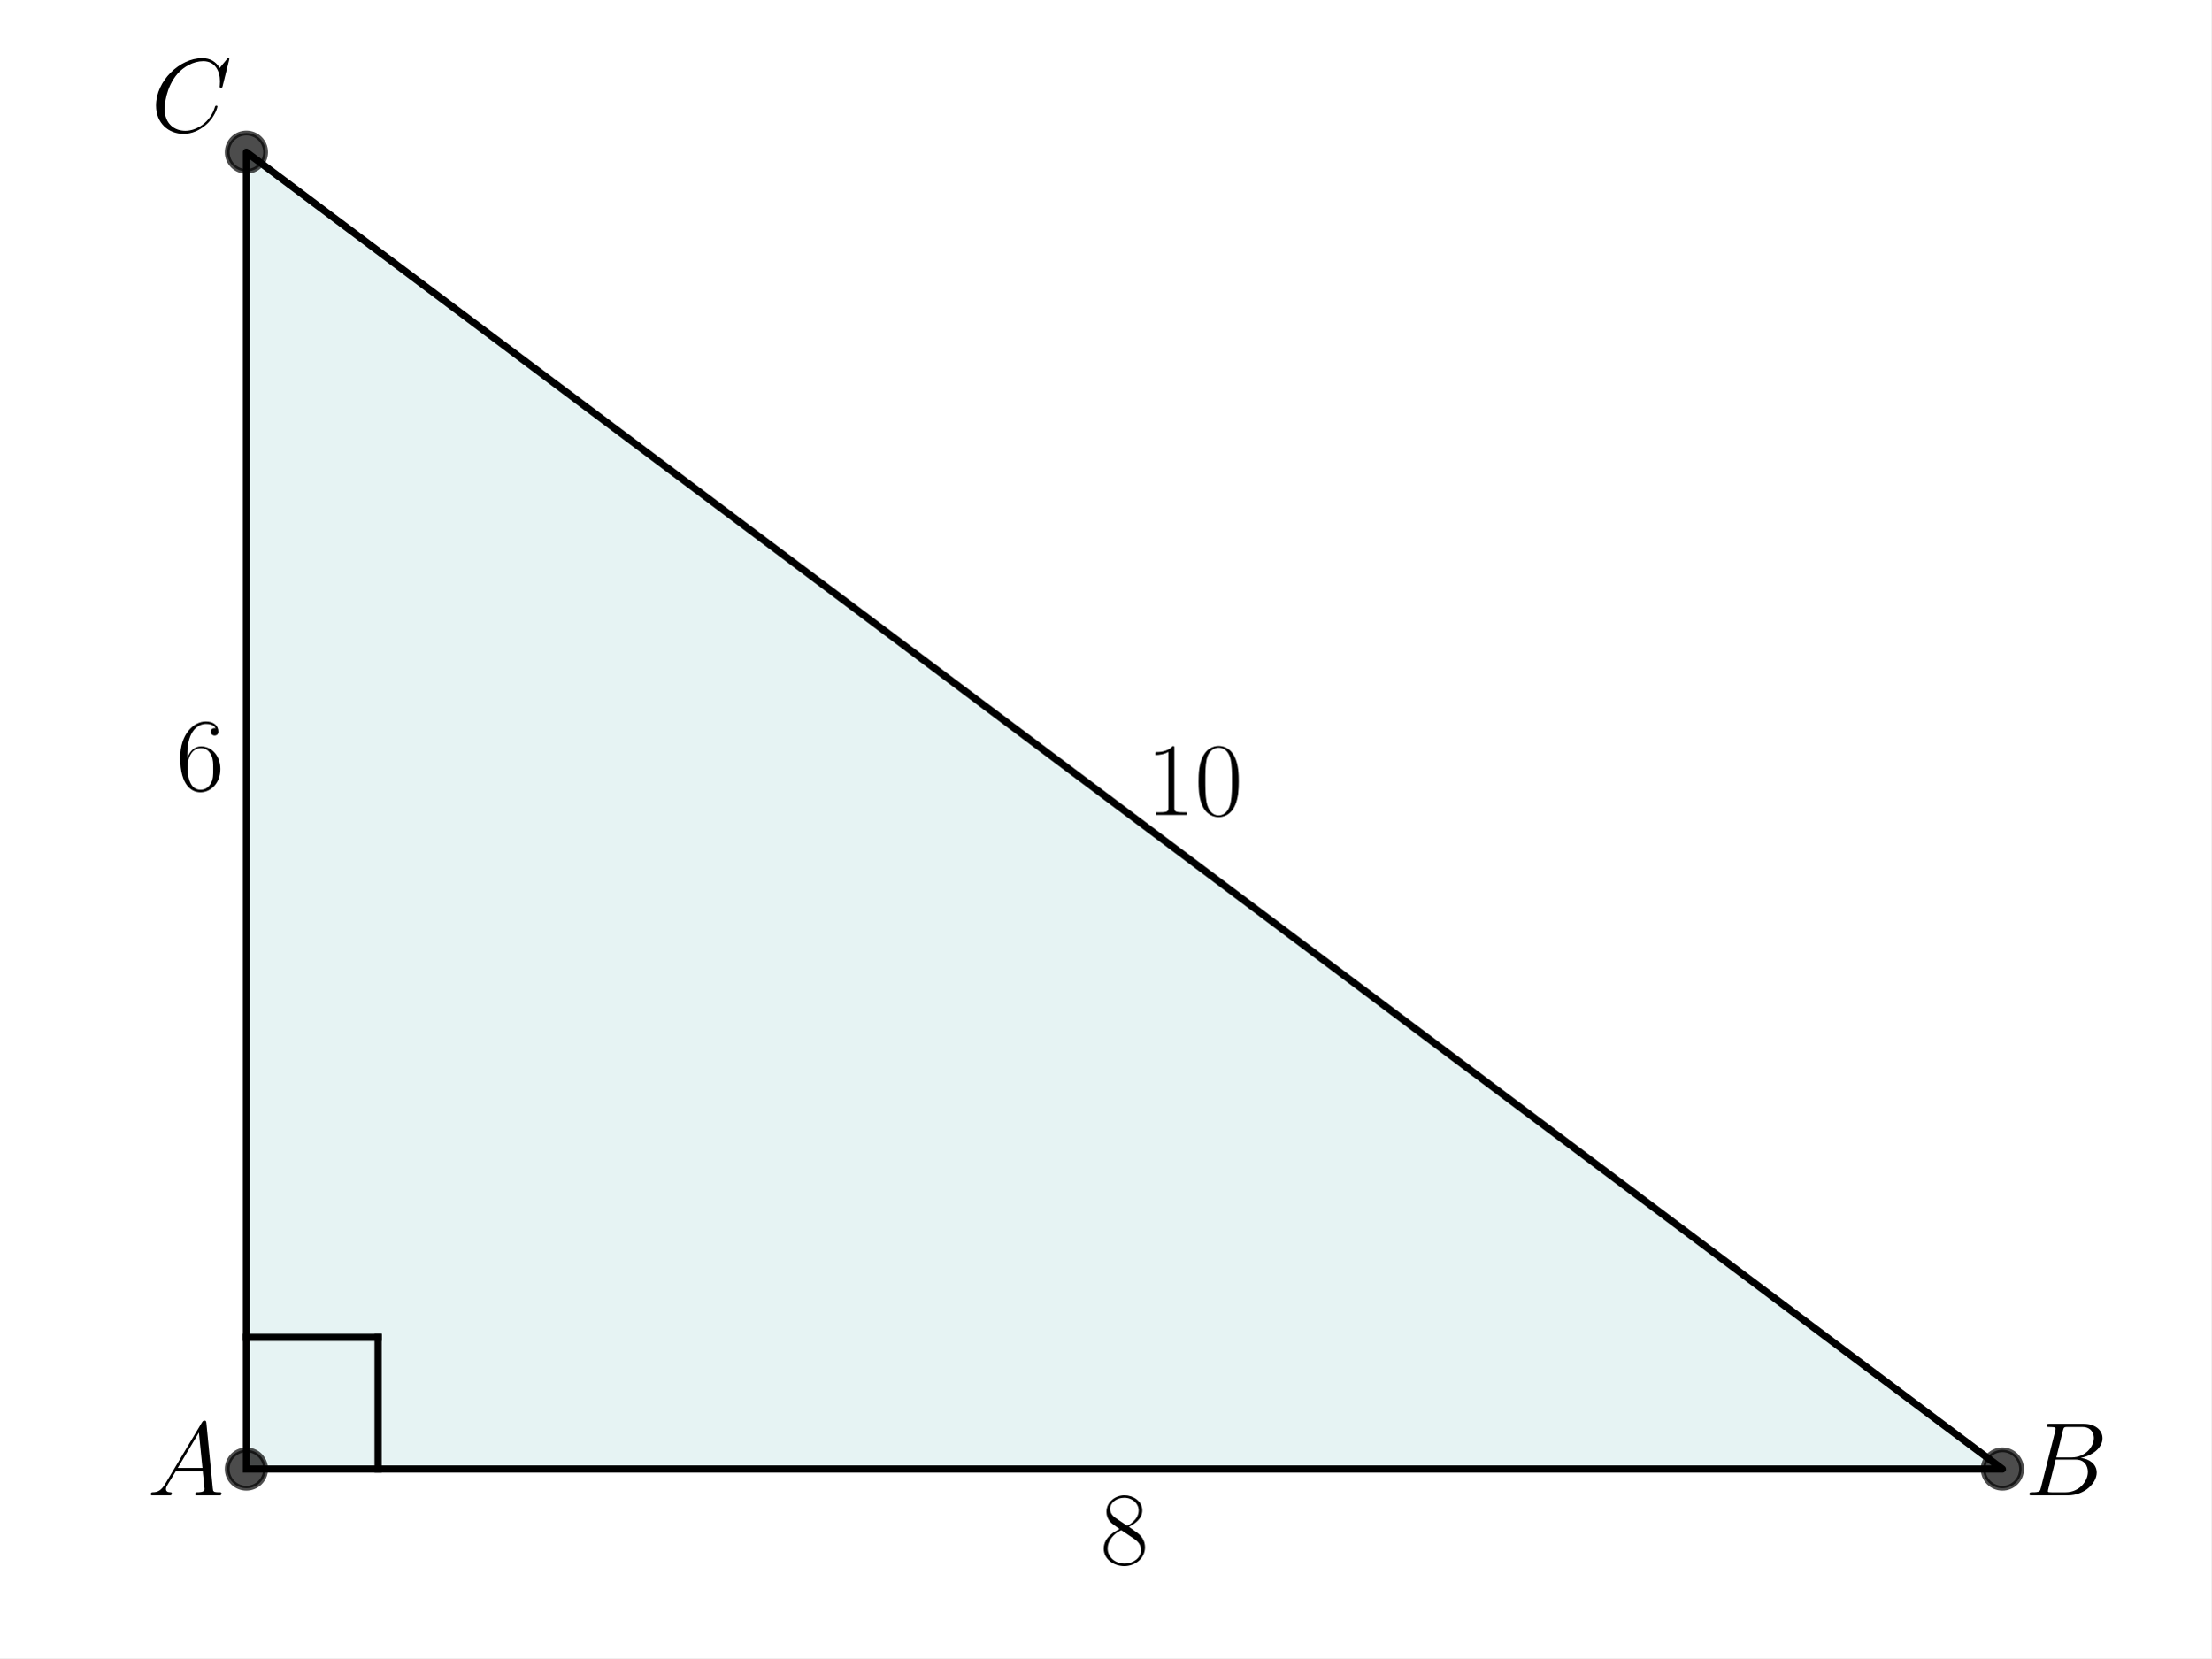
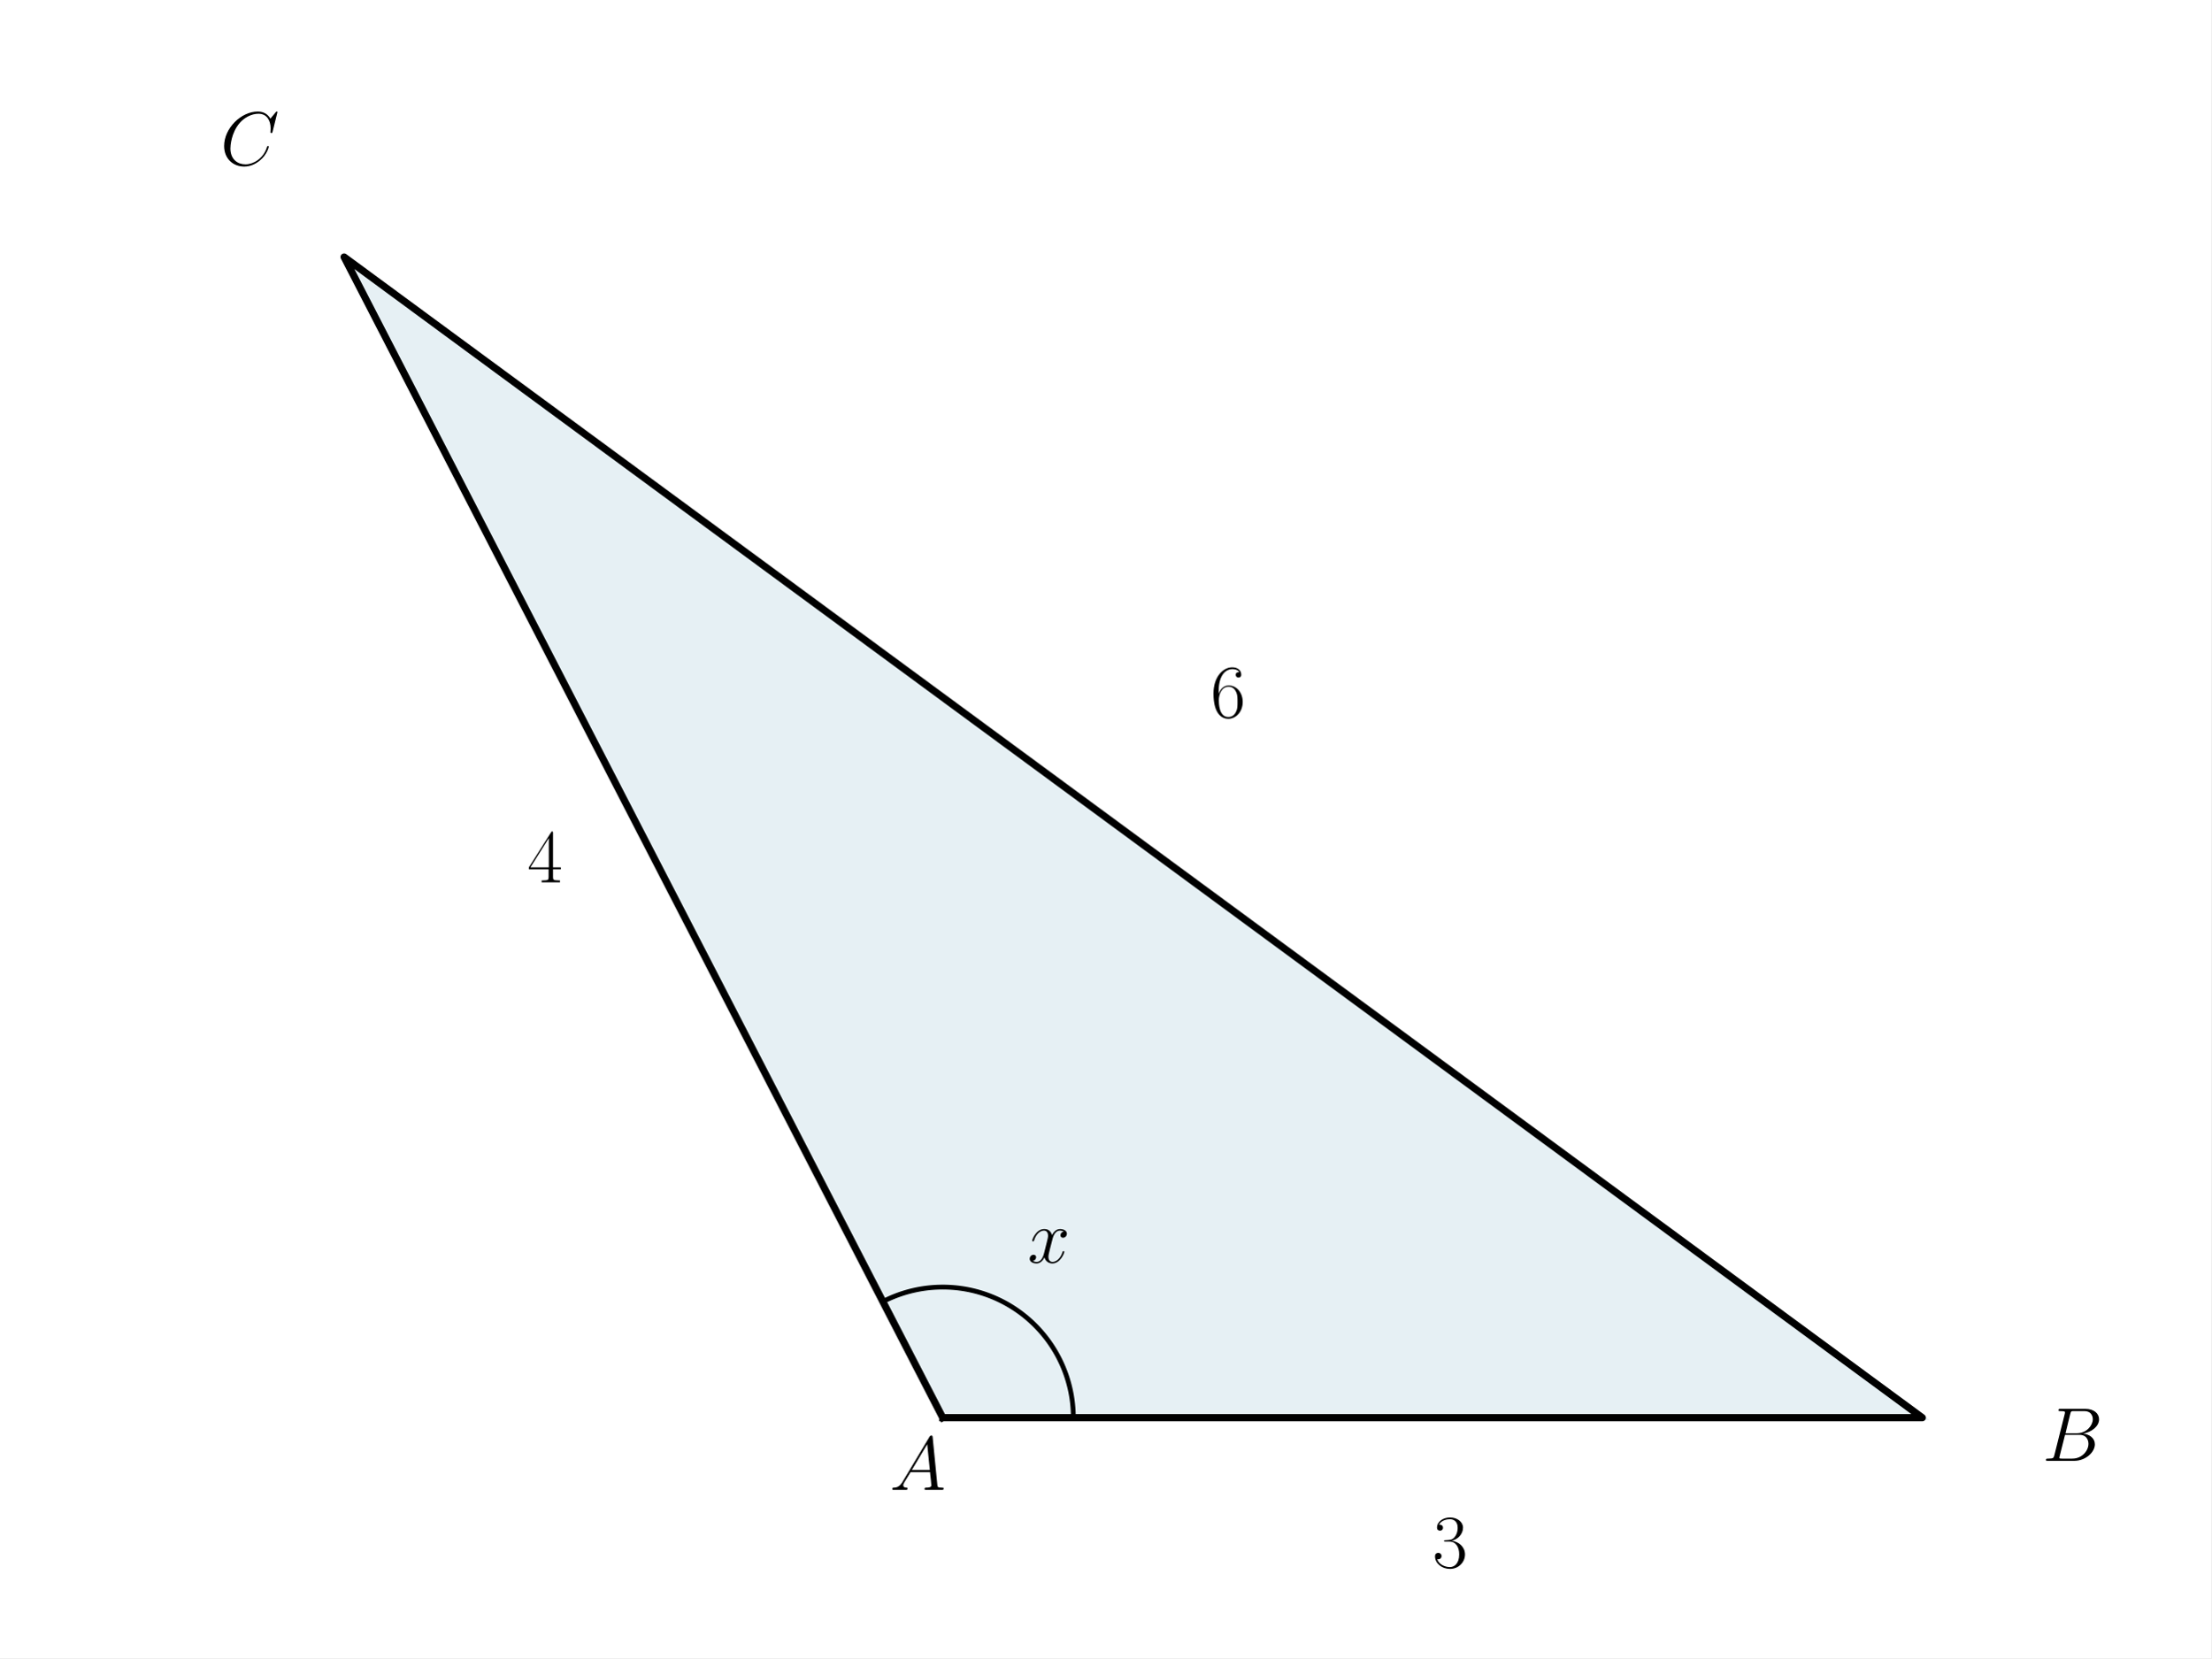
<svg xmlns="http://www.w3.org/2000/svg" xmlns:xlink="http://www.w3.org/1999/xlink" width="460.8pt" height="345.6pt" viewBox="0 0 460.8 345.6" version="1.1">
  <defs>
    <style type="text/css">*{stroke-linejoin: round; stroke-linecap: butt}</style>
  </defs>
  <g id="figure_1">
    <g id="patch_1">
      <path d="M 0 345.6  L 460.8 345.6  L 460.8 0  L 0 0  z " style="fill: #ffffff" />
    </g>
    <g id="axes_1">
      <g id="patch_2">
-         <path d="M 51.345 306.195  L 417.307 306.195  L 51.345 31.723  z " clip-path="url(#p8e23ca9243)" style="fill: #008080; opacity: 0.1; stroke: #008080; stroke-linejoin: miter" />
+         <path d="M 196.465 295.488  L 400.61 295.488  L 71.71 53.568  z " clip-path="url(#p1d41a0c888)" style="fill: #00648c; opacity: 0.1; stroke: #00648c; stroke-linejoin: miter" />
      </g>
      <g id="line2d_1">
-         <path d="M 51.345 306.195  L 417.307 306.195  L 51.345 31.723  L 51.345 306.195  " clip-path="url(#p8e23ca9243)" style="fill: none; stroke: #000000; stroke-width: 1.5; stroke-linecap: square" />
+         <path d="M 196.465 295.488  L 400.61 295.488  L 71.71 53.568  L 196.465 295.488  " clip-path="url(#p1d41a0c888)" style="fill: none; stroke: #000000; stroke-width: 1.5; stroke-linecap: square" />
      </g>
      <g id="line2d_2">
-         <defs>
-           <path id="ma175905e1c" d="M 0 4  C 1.061 4 2.078 3.579 2.828 2.828  C 3.579 2.078 4 1.061 4 0  C 4 -1.061 3.579 -2.078 2.828 -2.828  C 2.078 -3.579 1.061 -4 0 -4  C -1.061 -4 -2.078 -3.579 -2.828 -2.828  C -3.579 -2.078 -4 -1.061 -4 0  C -4 1.061 -3.579 2.078 -2.828 2.828  C -2.078 3.579 -1.061 4 0 4  z " style="stroke: #000000; stroke-opacity: 0.7" />
-         </defs>
-         <g clip-path="url(#p8e23ca9243)">
-           <use xlink:href="#ma175905e1c" x="51.345" y="31.723" style="fill-opacity: 0.7; stroke: #000000; stroke-opacity: 0.7" />
-           <use xlink:href="#ma175905e1c" x="417.307" y="306.195" style="fill-opacity: 0.7; stroke: #000000; stroke-opacity: 0.7" />
-           <use xlink:href="#ma175905e1c" x="51.345" y="306.195" style="fill-opacity: 0.7; stroke: #000000; stroke-opacity: 0.7" />
+         <path d="M 223.684 295.488  L 223.679 294.925  L 223.661 294.363  L 223.632 293.801  L 223.591 293.239  L 223.539 292.679  L 223.475 292.12  L 223.4 291.562  L 223.313 291.006  L 223.215 290.452  L 223.105 289.9  L 222.984 289.351  L 222.851 288.804  L 222.707 288.26  L 222.552 287.719  L 222.386 287.181  L 222.209 286.647  L 222.02 286.116  L 221.821 285.59  L 221.611 285.068  L 221.39 284.55  L 221.159 284.037  L 220.917 283.529  L 220.664 283.026  L 220.401 282.529  L 220.128 282.037  L 219.845 281.55  L 219.552 281.07  L 219.249 280.596  L 218.936 280.128  L 218.614 279.666  L 218.282 279.212  L 217.941 278.764  L 217.591 278.324  L 217.231 277.891  L 216.863 277.465  L 216.486 277.047  L 216.101 276.637  L 215.707 276.236  L 215.304 275.842  L 214.894 275.457  L 214.476 275.08  L 214.05 274.712  L 213.617 274.353  L 213.176 274.003  L 212.729 273.662  L 212.274 273.33  L 211.813 273.008  L 211.344 272.696  L 210.87 272.393  L 210.39 272.1  L 209.903 271.817  L 209.411 271.544  L 208.913 271.282  L 208.41 271.03  L 207.902 270.788  L 207.389 270.557  L 206.871 270.336  L 206.349 270.126  L 205.822 269.927  L 205.292 269.739  L 204.757 269.563  L 204.22 269.397  L 203.679 269.242  L 203.134 269.098  L 202.587 268.966  L 202.038 268.845  L 201.486 268.736  L 200.932 268.638  L 200.375 268.551  L 199.818 268.476  L 199.259 268.412  L 198.698 268.36  L 198.137 268.32  L 197.575 268.291  L 197.012 268.274  L 196.45 268.269  L 195.887 268.275  L 195.324 268.293  L 194.762 268.322  L 194.201 268.363  L 193.641 268.416  L 193.082 268.48  L 192.524 268.556  L 191.968 268.643  L 191.414 268.741  L 190.862 268.852  L 190.313 268.973  L 189.766 269.106  L 189.222 269.25  L 188.681 269.406  L 188.143 269.572  L 187.609 269.75  L 187.079 269.938  L 186.553 270.138  L 186.031 270.348  L 185.513 270.569  L 185 270.801  L 184.492 271.043  L 183.99 271.296  " clip-path="url(#p1d41a0c888)" style="fill: none; stroke: #000000; stroke-linecap: square" />
+       </g>
+       <g id="text_1">
+         <g transform="translate(214.1461 263.1851) scale(0.16 -0.16)">
+           <defs>
+             <path id="CMMI12-78" d="M 3034 2606  C 2829 2567 2752 2414 2752 2293  C 2752 2139 2874 2088 2963 2088  C 3155 2088 3290 2254 3290 2427  C 3290 2695 2982 2816 2714 2816  C 2323 2816 2106 2433 2048 2312  C 1901 2816 1504 2816 1389 2816  C 736 2816 390 1980 390 1839  C 390 1814 416 1782 461 1782  C 512 1782 525 1820 538 1846  C 755 2555 1184 2689 1370 2689  C 1658 2689 1715 2420 1715 2267  C 1715 2127 1677 1980 1600 1673  L 1382 798  C 1286 415 1101 64 762 64  C 730 64 570 64 435 147  C 666 192 717 383 717 460  C 717 588 621 664 499 664  C 346 664 179 530 179 326  C 179 57 480 -64 755 -64  C 1062 -64 1280 179 1414 441  C 1517 64 1837 -64 2074 -64  C 2726 -64 3072 773 3072 913  C 3072 945 3046 971 3008 971  C 2950 971 2944 939 2925 888  C 2752 326 2381 64 2093 64  C 1869 64 1747 230 1747 492  C 1747 632 1773 734 1875 1156  L 2099 2024  C 2195 2408 2413 2689 2707 2689  C 2720 2689 2899 2689 3034 2606  z " transform="scale(0.015625)" />
+           </defs>
+           <use xlink:href="#CMMI12-78" transform="scale(0.996264)" />
        </g>
      </g>
-       <g id="line2d_3">
-         <path d="M 51.345 278.748  L 78.792 278.748  " clip-path="url(#p8e23ca9243)" style="fill: none; stroke: #000000; stroke-width: 1.5; stroke-linecap: square" />
-       </g>
-       <g id="line2d_4">
-         <path d="M 78.792 306.195  L 78.792 278.748  " clip-path="url(#p8e23ca9243)" style="fill: none; stroke: #000000; stroke-width: 1.5; stroke-linecap: square" />
-       </g>
-       <g id="text_1">
-         <g transform="translate(30.68229 311.6734) scale(0.22 -0.22)">
+       <g id="text_2">
+         <g transform="translate(185.4073 310.5325) scale(0.16 -0.16)">
          <defs>
            <path id="CMMI12-41" d="M 1088 691  C 864 314 646 186 339 186  C 269 180 218 180 218 58  C 218 24 250 0 294 0  C 410 0 698 0 813 0  C 998 0 1203 0 1382 0  C 1421 0 1498 0 1498 122  C 1498 180 1446 186 1408 186  C 1261 186 1139 236 1139 388  C 1139 476 1178 546 1261 685  L 1747 1479  L 3379 1479  C 3386 1423 3386 1373 3392 1316  C 3411 1152 3488 495 3488 376  C 3488 186 3162 186 3059 186  C 2989 186 2918 186 2918 70  C 2918 0 2976 0 3014 0  C 3123 0 3251 0 3360 0  L 3725 0  C 4115 0 4397 0 4403 0  C 4448 0 4518 0 4518 122  C 4518 186 4461 186 4365 186  C 4013 186 4006 244 3987 434  L 3597 4404  C 3584 4531 3558 4544 3488 4544  C 3424 4544 3386 4531 3328 4435  L 1088 691  z M 1856 1664  L 3142 3819  L 3360 1664  L 1856 1664  z " transform="scale(0.015625)" />
          </defs>
          <use xlink:href="#CMMI12-41" transform="scale(0.996264)" />
        </g>
      </g>
-       <g id="text_2">
-         <g transform="translate(421.8817 311.6734) scale(0.22 -0.22)">
+       <g id="text_3">
+         <g transform="translate(425.6123 304.4845) scale(0.16 -0.16)">
          <defs>
            <path id="CMMI12-42" d="M 2342 3921  C 2400 4160 2426 4160 2675 4160  L 3507 4160  C 4230 4160 4230 3544 4230 3485  C 4230 2966 3712 2304 2867 2304  L 1946 2304  L 2342 3921  z M 3424 2275  C 4122 2402 4755 2886 4755 3473  C 4755 3970 4314 4352 3590 4352  L 1536 4352  C 1414 4352 1357 4352 1357 4226  C 1357 4160 1414 4160 1510 4160  C 1901 4160 1901 4112 1901 4044  C 1901 4032 1901 3993 1875 3897  L 1011 472  C 954 249 941 185 493 185  C 371 185 307 185 307 70  C 307 0 346 0 474 0  L 2669 0  C 3648 0 4403 739 4403 1383  C 4403 1906 3942 2224 3424 2275  z M 2515 185  L 1651 185  C 1562 185 1549 185 1510 192  C 1440 198 1434 211 1434 261  C 1434 305 1446 343 1459 399  L 1907 2176  L 3110 2176  C 3866 2176 3866 1483 3866 1433  C 3866 828 3309 185 2515 185  z " transform="scale(0.015625)" />
          </defs>
          <use xlink:href="#CMMI12-42" transform="scale(0.996264)" />
        </g>
      </g>
-       <g id="text_3">
-         <g transform="translate(31.41617 27.4598) scale(0.22 -0.22)">
+       <g id="text_4">
+         <g transform="translate(45.90827 34.39759) scale(0.16 -0.16)">
          <defs>
            <path id="CMMI12-43" d="M 4781 4423  C 4781 4480 4736 4480 4723 4480  C 4710 4480 4685 4480 4634 4416  L 4192 3882  C 3968 4264 3616 4480 3136 4480  C 1754 4480 320 3088 320 1595  C 320 533 1069 -128 2003 -128  C 2515 -128 2963 88 3334 400  C 3891 863 4058 1481 4058 1531  C 4058 1588 4006 1588 3987 1588  C 3930 1588 3923 1550 3910 1524  C 3616 534 2752 57 2112 57  C 1434 57 845 489 845 1391  C 845 1595 909 2700 1632 3532  C 1984 3939 2586 4295 3194 4295  C 3898 4295 4211 3717 4211 3068  C 4211 2903 4192 2764 4192 2738  C 4192 2681 4256 2681 4275 2681  C 4346 2681 4352 2687 4378 2801  L 4781 4423  z " transform="scale(0.015625)" />
          </defs>
          <use xlink:href="#CMMI12-43" transform="scale(0.996264)" />
        </g>
      </g>
-       <g id="text_4">
-         <g transform="translate(229.3001 325.9899) scale(0.22 -0.22)">
+       <g id="text_5">
+         <g transform="translate(298.5376 326.6924) scale(0.16 -0.16)">
          <defs>
-             <path id="CMR17-38" d="M 1741 2264  C 2144 2467 2554 2773 2554 3263  C 2554 3841 1990 4179 1472 4179  C 890 4179 378 3759 378 3180  C 378 3021 416 2747 666 2505  C 730 2442 998 2251 1171 2130  C 883 1983 211 1634 211 934  C 211 279 838 -128 1459 -128  C 2144 -128 2720 362 2720 1010  C 2720 1590 2330 1857 2074 2029  L 1741 2264  z M 902 2822  C 851 2854 595 3051 595 3351  C 595 3739 998 4032 1459 4032  C 1965 4032 2336 3676 2336 3262  C 2336 2669 1670 2331 1638 2331  C 1632 2331 1626 2331 1574 2370  L 902 2822  z M 2080 1519  C 2176 1449 2483 1240 2483 851  C 2483 381 2010 25 1472 25  C 890 25 448 438 448 940  C 448 1443 838 1862 1280 2060  L 2080 1519  z " transform="scale(0.015625)" />
+             <path id="CMR17-33" d="M 1414 2157  C 1984 2157 2234 1662 2234 1090  C 2234 320 1824 25 1453 25  C 1114 25 563 194 390 693  C 422 680 454 680 486 680  C 640 680 755 782 755 948  C 755 1133 614 1216 486 1216  C 378 1216 211 1165 211 926  C 211 335 787 -128 1466 -128  C 2176 -128 2720 430 2720 1085  C 2720 1707 2208 2157 1600 2227  C 2086 2328 2554 2756 2554 3329  C 2554 3820 2048 4179 1472 4179  C 890 4179 378 3829 378 3329  C 378 3110 544 3072 627 3072  C 762 3072 877 3155 877 3321  C 877 3486 762 3569 627 3569  C 602 3569 570 3569 544 3557  C 730 3959 1235 4032 1459 4032  C 1683 4032 2106 3925 2106 3320  C 2106 3143 2080 2828 1862 2550  C 1670 2304 1453 2304 1242 2284  C 1210 2284 1062 2269 1037 2269  C 992 2263 966 2257 966 2208  C 966 2163 973 2157 1101 2157  L 1414 2157  z " transform="scale(0.015625)" />
          </defs>
-           <use xlink:href="#CMR17-38" transform="scale(0.996264)" />
+           <use xlink:href="#CMR17-33" transform="scale(0.996264)" />
        </g>
      </g>
-       <g id="text_5">
-         <g transform="translate(36.71851 164.6956) scale(0.22 -0.22)">
+       <g id="text_6">
+         <g transform="translate(252.288 149.5018) scale(0.16 -0.16)">
          <defs>
            <path id="CMR17-36" d="M 678 2176  C 678 3690 1395 4032 1811 4032  C 1946 4032 2272 4009 2400 3776  C 2298 3776 2106 3776 2106 3553  C 2106 3381 2246 3323 2336 3323  C 2394 3323 2566 3348 2566 3560  C 2566 3954 2246 4179 1805 4179  C 1043 4179 243 3390 243 1984  C 243 253 966 -128 1478 -128  C 2099 -128 2688 427 2688 1283  C 2688 2081 2170 2662 1517 2662  C 1126 2662 838 2407 678 1960  L 678 2176  z M 1478 25  C 691 25 691 1200 691 1436  C 691 1896 909 2560 1504 2560  C 1613 2560 1926 2560 2138 2120  C 2253 1870 2253 1609 2253 1289  C 2253 944 2253 690 2118 434  C 1978 171 1773 25 1478 25  z " transform="scale(0.015625)" />
          </defs>
          <use xlink:href="#CMR17-36" transform="scale(0.996264)" />
        </g>
      </g>
-       <g id="text_6">
-         <g transform="translate(238.9006 169.8631) scale(0.22 -0.22)">
+       <g id="text_7">
+         <g transform="translate(109.8955 183.904) scale(0.16 -0.16)">
          <defs>
-             <path id="CMR17-31" d="M 1702 4058  C 1702 4192 1696 4192 1606 4192  C 1357 3916 979 3827 621 3827  C 602 3827 570 3827 563 3808  C 557 3795 557 3782 557 3648  C 755 3648 1088 3686 1344 3839  L 1344 461  C 1344 236 1331 160 781 160  L 589 160  L 589 0  C 896 0 1216 0 1523 0  C 1830 0 2150 0 2458 0  L 2458 160  L 2266 160  C 1715 160 1702 230 1702 458  L 1702 4058  z " transform="scale(0.015625)" />
-             <path id="CMR17-30" d="M 2688 2025  C 2688 2416 2682 3080 2413 3591  C 2176 4039 1798 4198 1466 4198  C 1158 4198 768 4058 525 3597  C 269 3118 243 2524 243 2025  C 243 1661 250 1106 448 619  C 723 -39 1216 -128 1466 -128  C 1760 -128 2208 -7 2470 600  C 2662 1042 2688 1559 2688 2025  z M 1466 -26  C 1056 -26 813 325 723 812  C 653 1188 653 1738 653 2096  C 653 2588 653 2997 736 3387  C 858 3929 1216 4096 1466 4096  C 1728 4096 2067 3923 2189 3400  C 2272 3036 2278 2607 2278 2096  C 2278 1680 2278 1169 2202 792  C 2067 95 1690 -26 1466 -26  z " transform="scale(0.015625)" />
+             <path id="CMR17-34" d="M 2150 4122  C 2150 4256 2144 4256 2029 4256  L 128 1254  L 128 1088  L 1779 1088  L 1779 457  C 1779 224 1766 160 1318 160  L 1197 160  L 1197 0  C 1402 0 1747 0 1965 0  C 2182 0 2528 0 2733 0  L 2733 160  L 2611 160  C 2163 160 2150 224 2150 457  L 2150 1088  L 2803 1088  L 2803 1254  L 2150 1254  L 2150 4122  z M 1798 3703  L 1798 1254  L 256 1254  L 1798 3703  z " transform="scale(0.015625)" />
          </defs>
-           <use xlink:href="#CMR17-31" transform="scale(0.996264)" />
-           <use xlink:href="#CMR17-30" transform="translate(45.69048 0) scale(0.996264)" />
+           <use xlink:href="#CMR17-34" transform="scale(0.996264)" />
        </g>
      </g>
    </g>
  </g>
  <defs>
-     <clipPath id="p8e23ca9243">
-       <rect x="22.781" y="18.973" width="423.089" height="299.971" />
+     <clipPath id="p1d41a0c888">
+       <rect x="57.6" y="41.472" width="357.12" height="266.112" />
    </clipPath>
  </defs>
</svg>
